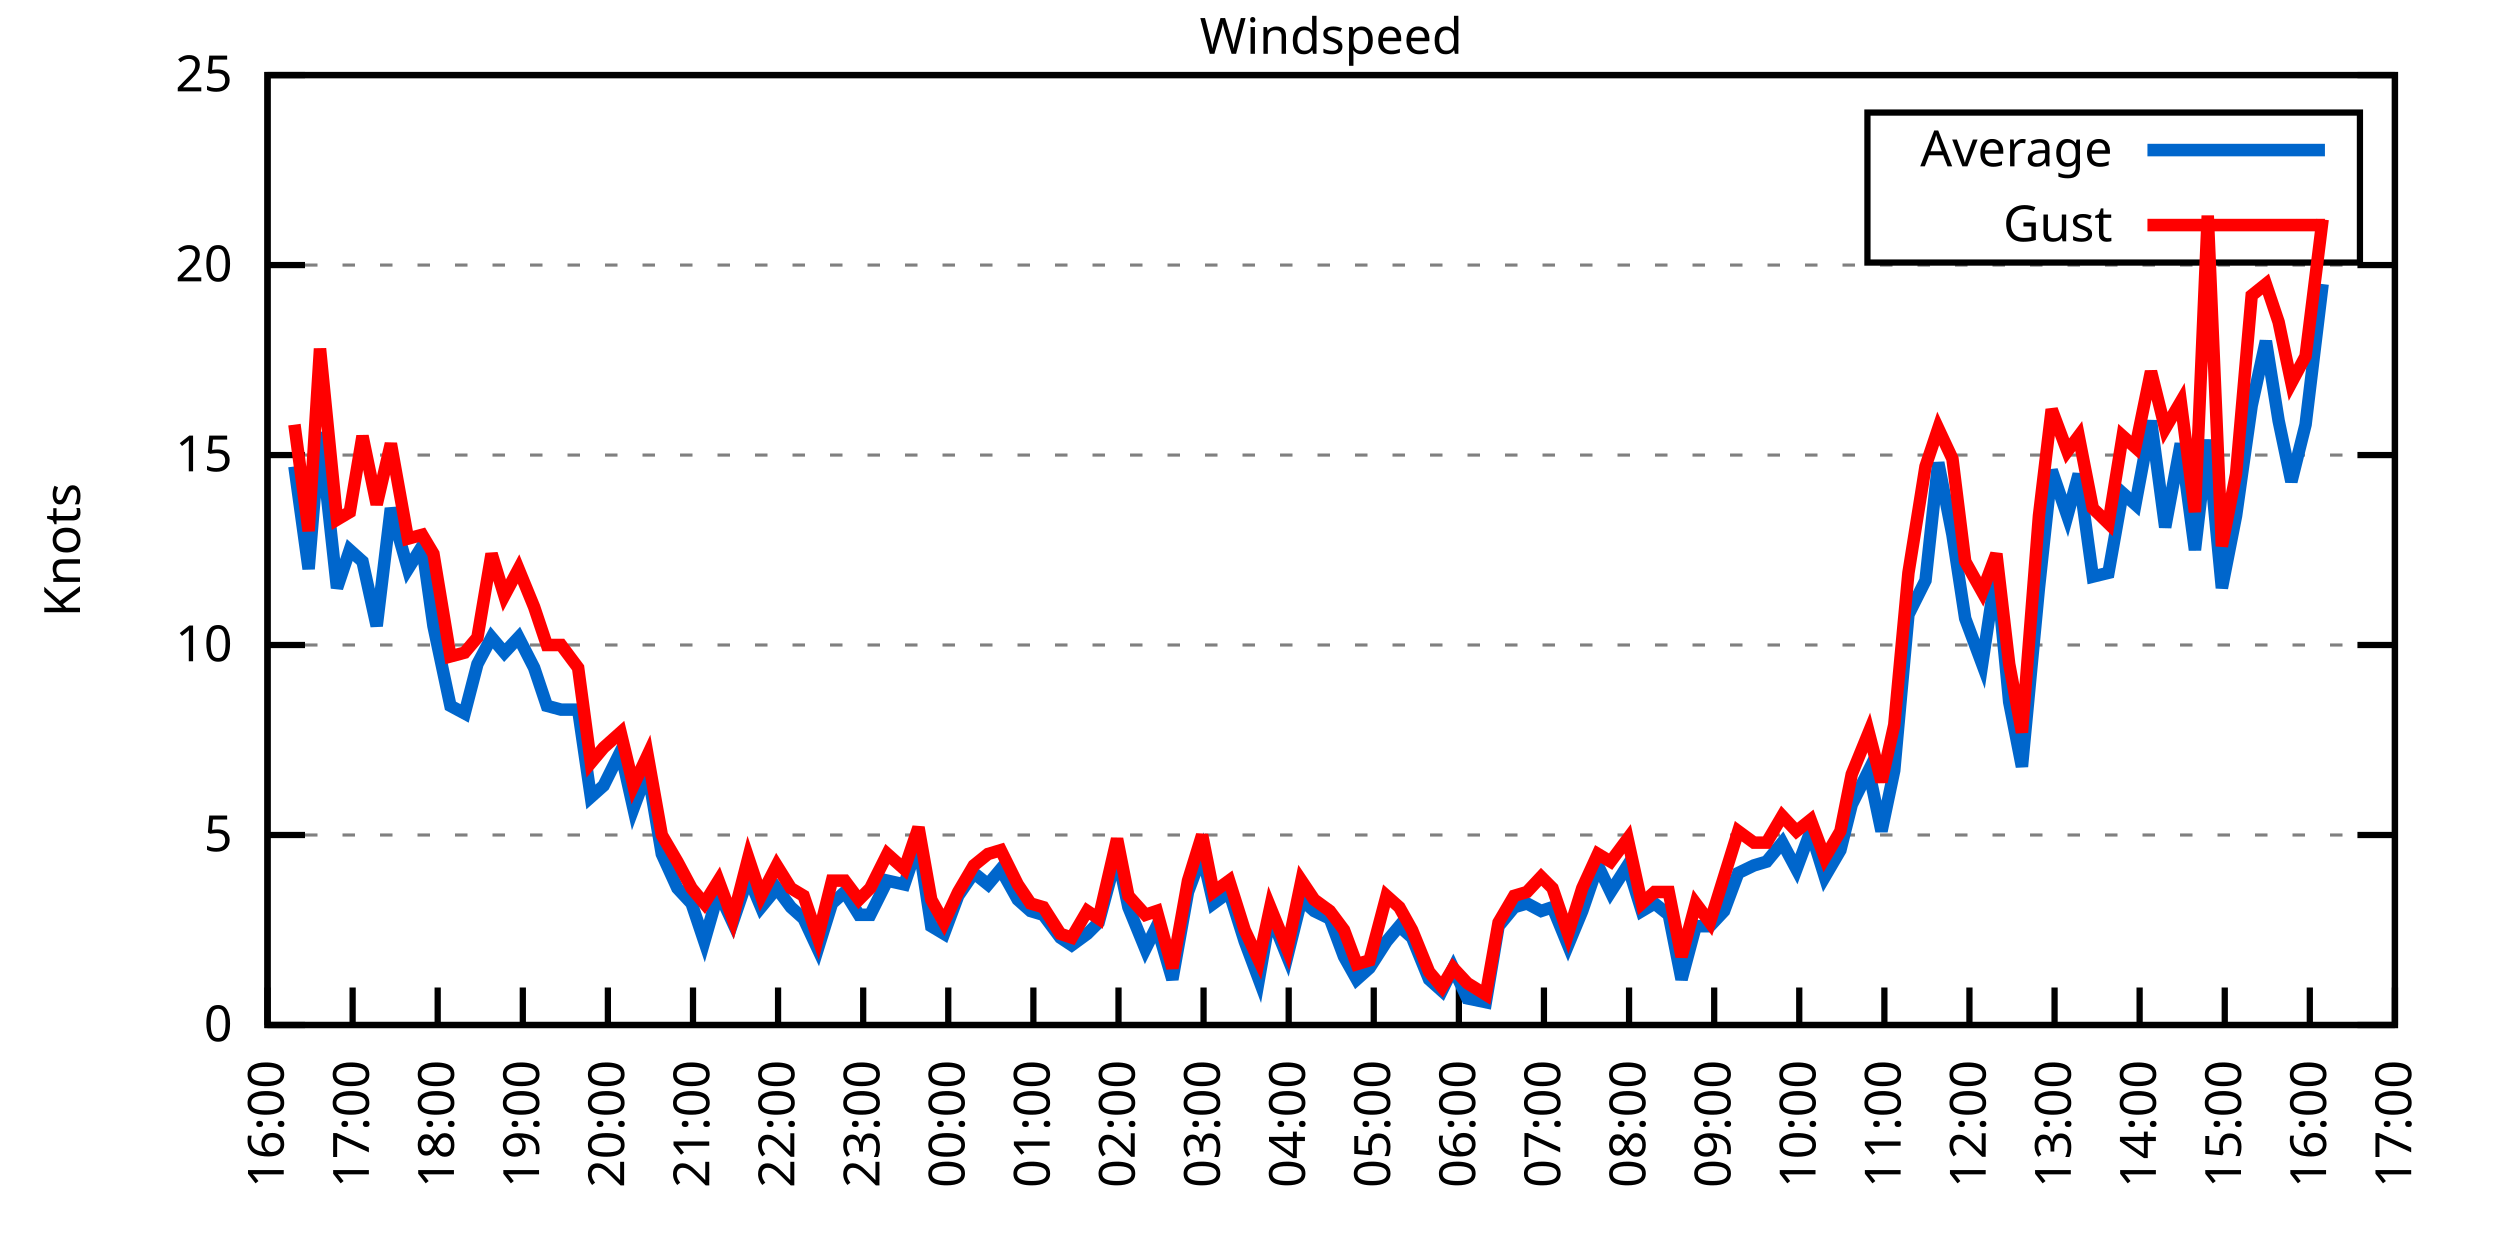
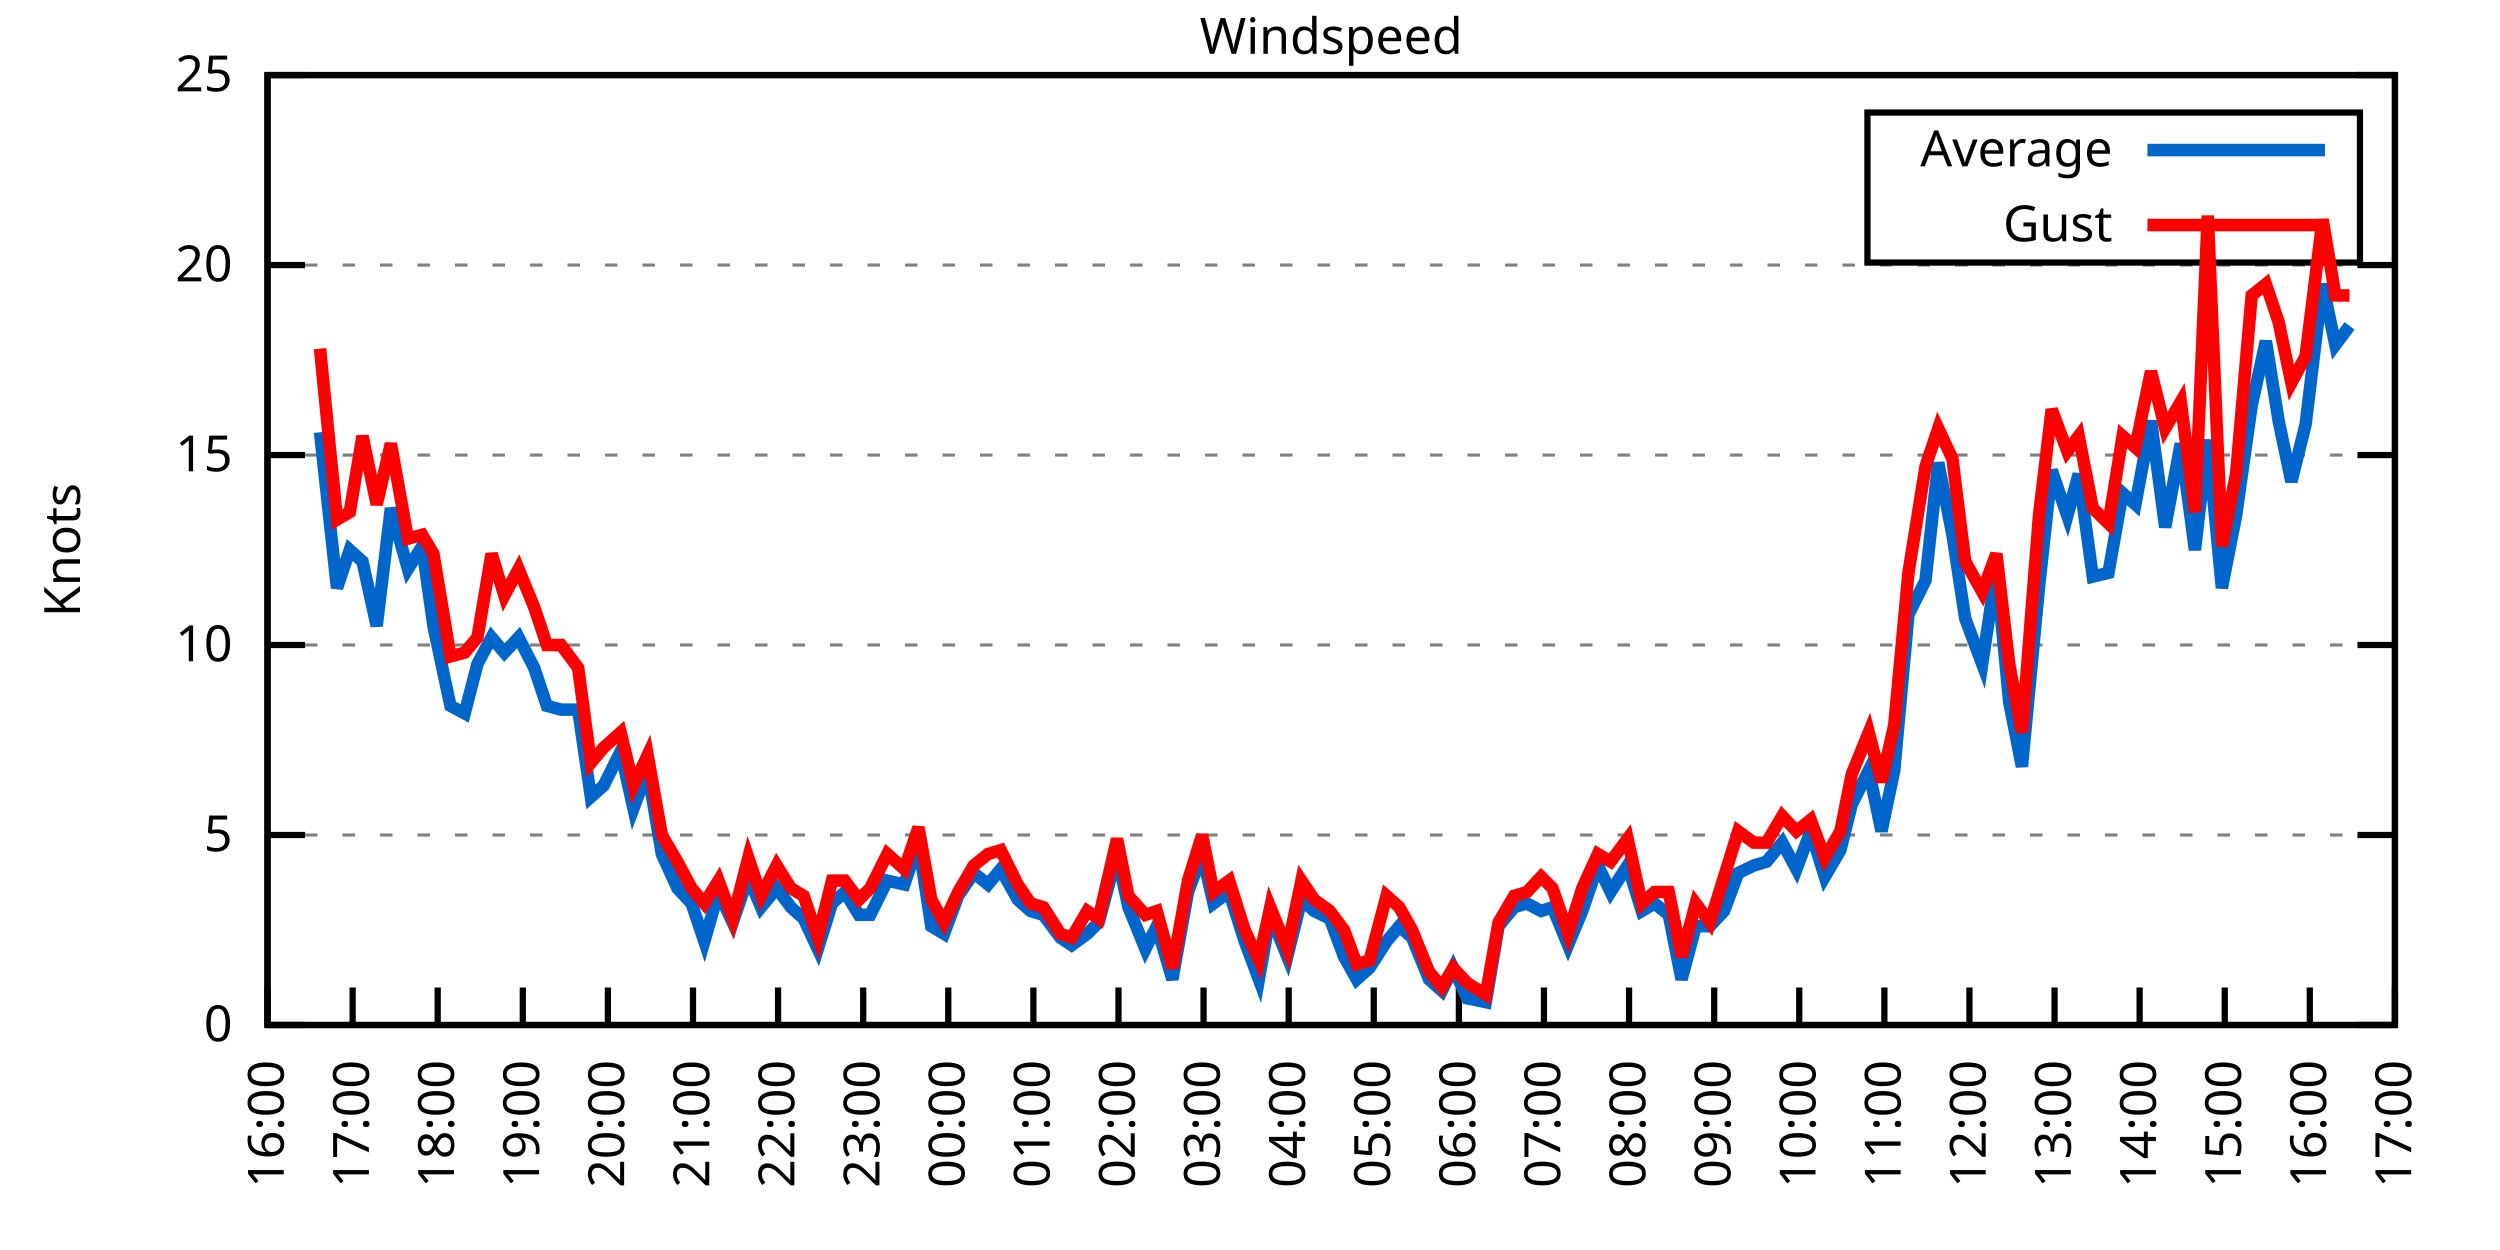
<svg xmlns="http://www.w3.org/2000/svg" xmlns:xlink="http://www.w3.org/1999/xlink" width="400" height="200" viewBox="0 0 400 200">
  <g id="gnuplot_canvas">
    <rect x="0" y="0" width="400" height="200" fill="none" />
    <defs>
      <circle id="gpDot" r="0.5" stroke-width="0.5" stroke="currentColor" />
      <path id="gpPt0" stroke-width="0.333" stroke="currentColor" d="M-1,0 h2 M0,-1 v2" />
      <path id="gpPt1" stroke-width="0.333" stroke="currentColor" d="M-1,-1 L1,1 M1,-1 L-1,1" />
      <path id="gpPt2" stroke-width="0.333" stroke="currentColor" d="M-1,0 L1,0 M0,-1 L0,1 M-1,-1 L1,1 M-1,1 L1,-1" />
      <rect id="gpPt3" stroke-width="0.333" stroke="currentColor" x="-1" y="-1" width="2" height="2" />
      <rect id="gpPt4" stroke-width="0.333" stroke="currentColor" fill="currentColor" x="-1" y="-1" width="2" height="2" />
      <circle id="gpPt5" stroke-width="0.333" stroke="currentColor" cx="0" cy="0" r="1" />
      <use xlink:href="#gpPt5" id="gpPt6" fill="currentColor" stroke="none" />
      <path id="gpPt7" stroke-width="0.333" stroke="currentColor" d="M0,-1.33 L-1.33,0.67 L1.33,0.67 z" />
      <use xlink:href="#gpPt7" id="gpPt8" fill="currentColor" stroke="none" />
      <use xlink:href="#gpPt7" id="gpPt9" stroke="currentColor" transform="rotate(180)" />
      <use xlink:href="#gpPt9" id="gpPt10" fill="currentColor" stroke="none" />
      <use xlink:href="#gpPt3" id="gpPt11" stroke="currentColor" transform="rotate(45)" />
      <use xlink:href="#gpPt11" id="gpPt12" fill="currentColor" stroke="none" />
      <path id="gpPt13" stroke-width="0.333" stroke="currentColor" d="M0,1.330 L1.265,0.411 L0.782,-1.067 L-0.782,-1.076 L-1.265,0.411 z" />
      <use xlink:href="#gpPt13" id="gpPt14" fill="currentColor" stroke="none" />
      <filter id="textbox" filterUnits="objectBoundingBox" x="0" y="0" height="1" width="1">
        <feFlood flood-color="white" flood-opacity="1" result="bgnd" />
        <feComposite in="SourceGraphic" in2="bgnd" operator="atop" />
      </filter>
      <filter id="greybox" filterUnits="objectBoundingBox" x="0" y="0" height="1" width="1">
        <feFlood flood-color="lightgrey" flood-opacity="1" result="grey" />
        <feComposite in="SourceGraphic" in2="grey" operator="atop" />
      </filter>
    </defs>
    <g fill="none" color="white" stroke="currentColor" stroke-width="1.00" stroke-linecap="butt" stroke-linejoin="miter">
</g>
    <g fill="none" color="black" stroke="currentColor" stroke-width="1.00" stroke-linecap="butt" stroke-linejoin="miter">
      <g stroke="none" shape-rendering="crispEdges">
        <polygon fill="rgb(255, 255, 255)" points="42.80,164.00 383.18,164.00 383.18,12.02 42.80,12.02 " />
      </g>
    </g>
    <g fill="none" color="black" stroke="currentColor" stroke-width="1.00" stroke-linecap="butt" stroke-linejoin="miter">
</g>
    <g fill="none" color="black" stroke="black" stroke-width="0.50" stroke-linecap="butt" stroke-linejoin="miter">
</g>
    <g fill="none" color="gray" stroke="currentColor" stroke-width="0.50" stroke-linecap="butt" stroke-linejoin="miter">
      <path stroke="gray" stroke-dasharray="2,4" class="gridline" d="M42.80,164.00 L383.19,164.00  " />
    </g>
    <g fill="none" color="gray" stroke="gray" stroke-width="1.00" stroke-linecap="butt" stroke-linejoin="miter">
</g>
    <g fill="none" color="black" stroke="currentColor" stroke-width="1.00" stroke-linecap="butt" stroke-linejoin="miter">
      <path stroke="black" d="M42.80,164.00 L48.80,164.00 M383.19,164.00 L377.19,164.00  " />
      <g transform="translate(37.20,166.60)" stroke="none" fill="black" font-family="Sans" font-size="8.00" text-anchor="end">
        <text>
          <tspan font-family="Sans"> 0</tspan>
        </text>
      </g>
    </g>
    <g fill="none" color="black" stroke="currentColor" stroke-width="1.00" stroke-linecap="butt" stroke-linejoin="miter">
</g>
    <g fill="none" color="black" stroke="black" stroke-width="0.50" stroke-linecap="butt" stroke-linejoin="miter">
</g>
    <g fill="none" color="gray" stroke="currentColor" stroke-width="0.50" stroke-linecap="butt" stroke-linejoin="miter">
      <path stroke="gray" stroke-dasharray="2,4" class="gridline" d="M42.80,133.60 L383.19,133.60  " />
    </g>
    <g fill="none" color="gray" stroke="gray" stroke-width="1.00" stroke-linecap="butt" stroke-linejoin="miter">
</g>
    <g fill="none" color="black" stroke="currentColor" stroke-width="1.00" stroke-linecap="butt" stroke-linejoin="miter">
      <path stroke="black" d="M42.80,133.60 L48.80,133.60 M383.19,133.60 L377.19,133.60  " />
      <g transform="translate(37.20,136.20)" stroke="none" fill="black" font-family="Sans" font-size="8.00" text-anchor="end">
        <text>
          <tspan font-family="Sans"> 5</tspan>
        </text>
      </g>
    </g>
    <g fill="none" color="black" stroke="currentColor" stroke-width="1.00" stroke-linecap="butt" stroke-linejoin="miter">
</g>
    <g fill="none" color="black" stroke="black" stroke-width="0.50" stroke-linecap="butt" stroke-linejoin="miter">
</g>
    <g fill="none" color="gray" stroke="currentColor" stroke-width="0.50" stroke-linecap="butt" stroke-linejoin="miter">
      <path stroke="gray" stroke-dasharray="2,4" class="gridline" d="M42.80,103.20 L383.19,103.20  " />
    </g>
    <g fill="none" color="gray" stroke="gray" stroke-width="1.00" stroke-linecap="butt" stroke-linejoin="miter">
</g>
    <g fill="none" color="black" stroke="currentColor" stroke-width="1.00" stroke-linecap="butt" stroke-linejoin="miter">
      <path stroke="black" d="M42.80,103.20 L48.80,103.20 M383.19,103.20 L377.19,103.20  " />
      <g transform="translate(37.20,105.80)" stroke="none" fill="black" font-family="Sans" font-size="8.00" text-anchor="end">
        <text>
          <tspan font-family="Sans"> 10</tspan>
        </text>
      </g>
    </g>
    <g fill="none" color="black" stroke="currentColor" stroke-width="1.00" stroke-linecap="butt" stroke-linejoin="miter">
</g>
    <g fill="none" color="black" stroke="black" stroke-width="0.50" stroke-linecap="butt" stroke-linejoin="miter">
</g>
    <g fill="none" color="gray" stroke="currentColor" stroke-width="0.50" stroke-linecap="butt" stroke-linejoin="miter">
      <path stroke="gray" stroke-dasharray="2,4" class="gridline" d="M42.80,72.81 L383.19,72.81  " />
    </g>
    <g fill="none" color="gray" stroke="gray" stroke-width="1.00" stroke-linecap="butt" stroke-linejoin="miter">
</g>
    <g fill="none" color="black" stroke="currentColor" stroke-width="1.00" stroke-linecap="butt" stroke-linejoin="miter">
      <path stroke="black" d="M42.80,72.81 L48.80,72.81 M383.19,72.81 L377.19,72.81  " />
      <g transform="translate(37.20,75.41)" stroke="none" fill="black" font-family="Sans" font-size="8.00" text-anchor="end">
        <text>
          <tspan font-family="Sans"> 15</tspan>
        </text>
      </g>
    </g>
    <g fill="none" color="black" stroke="currentColor" stroke-width="1.00" stroke-linecap="butt" stroke-linejoin="miter">
</g>
    <g fill="none" color="black" stroke="black" stroke-width="0.50" stroke-linecap="butt" stroke-linejoin="miter">
</g>
    <g fill="none" color="gray" stroke="currentColor" stroke-width="0.50" stroke-linecap="butt" stroke-linejoin="miter">
      <path stroke="gray" stroke-dasharray="2,4" class="gridline" d="M42.80,42.41 L383.19,42.41  " />
    </g>
    <g fill="none" color="gray" stroke="gray" stroke-width="1.00" stroke-linecap="butt" stroke-linejoin="miter">
</g>
    <g fill="none" color="black" stroke="currentColor" stroke-width="1.00" stroke-linecap="butt" stroke-linejoin="miter">
      <path stroke="black" d="M42.80,42.41 L48.80,42.41 M383.19,42.41 L377.19,42.41  " />
      <g transform="translate(37.20,45.01)" stroke="none" fill="black" font-family="Sans" font-size="8.00" text-anchor="end">
        <text>
          <tspan font-family="Sans"> 20</tspan>
        </text>
      </g>
    </g>
    <g fill="none" color="black" stroke="currentColor" stroke-width="1.00" stroke-linecap="butt" stroke-linejoin="miter">
</g>
    <g fill="none" color="black" stroke="black" stroke-width="0.50" stroke-linecap="butt" stroke-linejoin="miter">
</g>
    <g fill="none" color="gray" stroke="currentColor" stroke-width="0.50" stroke-linecap="butt" stroke-linejoin="miter">
      <path stroke="gray" stroke-dasharray="2,4" class="gridline" d="M42.80,12.01 L383.19,12.01  " />
    </g>
    <g fill="none" color="gray" stroke="gray" stroke-width="1.00" stroke-linecap="butt" stroke-linejoin="miter">
</g>
    <g fill="none" color="black" stroke="currentColor" stroke-width="1.00" stroke-linecap="butt" stroke-linejoin="miter">
      <path stroke="black" d="M42.80,12.01 L48.80,12.01 M383.19,12.01 L377.19,12.01  " />
      <g transform="translate(37.20,14.61)" stroke="none" fill="black" font-family="Sans" font-size="8.00" text-anchor="end">
        <text>
          <tspan font-family="Sans"> 25</tspan>
        </text>
      </g>
    </g>
    <g fill="none" color="black" stroke="currentColor" stroke-width="1.00" stroke-linecap="butt" stroke-linejoin="miter">
      <path stroke="black" d="M42.80,164.00 L42.80,158.00  " />
      <g transform="translate(45.40,169.60) rotate(270.00)" stroke="none" fill="black" font-family="Sans" font-size="8.00" text-anchor="end">
        <text>
          <tspan font-family="Sans">16:00</tspan>
        </text>
      </g>
    </g>
    <g fill="none" color="black" stroke="currentColor" stroke-width="1.00" stroke-linecap="butt" stroke-linejoin="miter">
      <path stroke="black" d="M56.42,164.00 L56.42,158.00  " />
      <g transform="translate(59.02,169.60) rotate(270.00)" stroke="none" fill="black" font-family="Sans" font-size="8.00" text-anchor="end">
        <text>
          <tspan font-family="Sans">17:00</tspan>
        </text>
      </g>
    </g>
    <g fill="none" color="black" stroke="currentColor" stroke-width="1.00" stroke-linecap="butt" stroke-linejoin="miter">
      <path stroke="black" d="M70.03,164.00 L70.03,158.00  " />
      <g transform="translate(72.63,169.60) rotate(270.00)" stroke="none" fill="black" font-family="Sans" font-size="8.00" text-anchor="end">
        <text>
          <tspan font-family="Sans">18:00</tspan>
        </text>
      </g>
    </g>
    <g fill="none" color="black" stroke="currentColor" stroke-width="1.00" stroke-linecap="butt" stroke-linejoin="miter">
      <path stroke="black" d="M83.65,164.00 L83.65,158.00  " />
      <g transform="translate(86.25,169.60) rotate(270.00)" stroke="none" fill="black" font-family="Sans" font-size="8.00" text-anchor="end">
        <text>
          <tspan font-family="Sans">19:00</tspan>
        </text>
      </g>
    </g>
    <g fill="none" color="black" stroke="currentColor" stroke-width="1.00" stroke-linecap="butt" stroke-linejoin="miter">
      <path stroke="black" d="M97.26,164.00 L97.26,158.00  " />
      <g transform="translate(99.86,169.60) rotate(270.00)" stroke="none" fill="black" font-family="Sans" font-size="8.00" text-anchor="end">
        <text>
          <tspan font-family="Sans">20:00</tspan>
        </text>
      </g>
    </g>
    <g fill="none" color="black" stroke="currentColor" stroke-width="1.00" stroke-linecap="butt" stroke-linejoin="miter">
      <path stroke="black" d="M110.88,164.00 L110.88,158.00  " />
      <g transform="translate(113.48,169.60) rotate(270.00)" stroke="none" fill="black" font-family="Sans" font-size="8.00" text-anchor="end">
        <text>
          <tspan font-family="Sans">21:00</tspan>
        </text>
      </g>
    </g>
    <g fill="none" color="black" stroke="currentColor" stroke-width="1.00" stroke-linecap="butt" stroke-linejoin="miter">
      <path stroke="black" d="M124.49,164.00 L124.49,158.00  " />
      <g transform="translate(127.09,169.60) rotate(270.00)" stroke="none" fill="black" font-family="Sans" font-size="8.00" text-anchor="end">
        <text>
          <tspan font-family="Sans">22:00</tspan>
        </text>
      </g>
    </g>
    <g fill="none" color="black" stroke="currentColor" stroke-width="1.00" stroke-linecap="butt" stroke-linejoin="miter">
      <path stroke="black" d="M138.11,164.00 L138.11,158.00  " />
      <g transform="translate(140.71,169.60) rotate(270.00)" stroke="none" fill="black" font-family="Sans" font-size="8.00" text-anchor="end">
        <text>
          <tspan font-family="Sans">23:00</tspan>
        </text>
      </g>
    </g>
    <g fill="none" color="black" stroke="currentColor" stroke-width="1.00" stroke-linecap="butt" stroke-linejoin="miter">
      <path stroke="black" d="M151.72,164.00 L151.72,158.00  " />
      <g transform="translate(154.32,169.60) rotate(270.00)" stroke="none" fill="black" font-family="Sans" font-size="8.00" text-anchor="end">
        <text>
          <tspan font-family="Sans">00:00</tspan>
        </text>
      </g>
    </g>
    <g fill="none" color="black" stroke="currentColor" stroke-width="1.00" stroke-linecap="butt" stroke-linejoin="miter">
      <path stroke="black" d="M165.34,164.00 L165.34,158.00  " />
      <g transform="translate(167.94,169.60) rotate(270.00)" stroke="none" fill="black" font-family="Sans" font-size="8.00" text-anchor="end">
        <text>
          <tspan font-family="Sans">01:00</tspan>
        </text>
      </g>
    </g>
    <g fill="none" color="black" stroke="currentColor" stroke-width="1.00" stroke-linecap="butt" stroke-linejoin="miter">
      <path stroke="black" d="M178.96,164.00 L178.96,158.00  " />
      <g transform="translate(181.56,169.60) rotate(270.00)" stroke="none" fill="black" font-family="Sans" font-size="8.00" text-anchor="end">
        <text>
          <tspan font-family="Sans">02:00</tspan>
        </text>
      </g>
    </g>
    <g fill="none" color="black" stroke="currentColor" stroke-width="1.00" stroke-linecap="butt" stroke-linejoin="miter">
      <path stroke="black" d="M192.57,164.00 L192.57,158.00  " />
      <g transform="translate(195.17,169.60) rotate(270.00)" stroke="none" fill="black" font-family="Sans" font-size="8.00" text-anchor="end">
        <text>
          <tspan font-family="Sans">03:00</tspan>
        </text>
      </g>
    </g>
    <g fill="none" color="black" stroke="currentColor" stroke-width="1.00" stroke-linecap="butt" stroke-linejoin="miter">
      <path stroke="black" d="M206.19,164.00 L206.19,158.00  " />
      <g transform="translate(208.79,169.60) rotate(270.00)" stroke="none" fill="black" font-family="Sans" font-size="8.00" text-anchor="end">
        <text>
          <tspan font-family="Sans">04:00</tspan>
        </text>
      </g>
    </g>
    <g fill="none" color="black" stroke="currentColor" stroke-width="1.00" stroke-linecap="butt" stroke-linejoin="miter">
      <path stroke="black" d="M219.80,164.00 L219.80,158.00  " />
      <g transform="translate(222.40,169.60) rotate(270.00)" stroke="none" fill="black" font-family="Sans" font-size="8.00" text-anchor="end">
        <text>
          <tspan font-family="Sans">05:00</tspan>
        </text>
      </g>
    </g>
    <g fill="none" color="black" stroke="currentColor" stroke-width="1.00" stroke-linecap="butt" stroke-linejoin="miter">
      <path stroke="black" d="M233.42,164.00 L233.42,158.00  " />
      <g transform="translate(236.02,169.60) rotate(270.00)" stroke="none" fill="black" font-family="Sans" font-size="8.00" text-anchor="end">
        <text>
          <tspan font-family="Sans">06:00</tspan>
        </text>
      </g>
    </g>
    <g fill="none" color="black" stroke="currentColor" stroke-width="1.00" stroke-linecap="butt" stroke-linejoin="miter">
      <path stroke="black" d="M247.03,164.00 L247.03,158.00  " />
      <g transform="translate(249.63,169.60) rotate(270.00)" stroke="none" fill="black" font-family="Sans" font-size="8.00" text-anchor="end">
        <text>
          <tspan font-family="Sans">07:00</tspan>
        </text>
      </g>
    </g>
    <g fill="none" color="black" stroke="currentColor" stroke-width="1.00" stroke-linecap="butt" stroke-linejoin="miter">
      <path stroke="black" d="M260.65,164.00 L260.65,158.00  " />
      <g transform="translate(263.25,169.60) rotate(270.00)" stroke="none" fill="black" font-family="Sans" font-size="8.00" text-anchor="end">
        <text>
          <tspan font-family="Sans">08:00</tspan>
        </text>
      </g>
    </g>
    <g fill="none" color="black" stroke="currentColor" stroke-width="1.00" stroke-linecap="butt" stroke-linejoin="miter">
      <path stroke="black" d="M274.27,164.00 L274.27,158.00  " />
      <g transform="translate(276.87,169.60) rotate(270.00)" stroke="none" fill="black" font-family="Sans" font-size="8.00" text-anchor="end">
        <text>
          <tspan font-family="Sans">09:00</tspan>
        </text>
      </g>
    </g>
    <g fill="none" color="black" stroke="currentColor" stroke-width="1.00" stroke-linecap="butt" stroke-linejoin="miter">
      <path stroke="black" d="M287.88,164.00 L287.88,158.00  " />
      <g transform="translate(290.48,169.60) rotate(270.00)" stroke="none" fill="black" font-family="Sans" font-size="8.00" text-anchor="end">
        <text>
          <tspan font-family="Sans">10:00</tspan>
        </text>
      </g>
    </g>
    <g fill="none" color="black" stroke="currentColor" stroke-width="1.00" stroke-linecap="butt" stroke-linejoin="miter">
      <path stroke="black" d="M301.50,164.00 L301.50,158.00  " />
      <g transform="translate(304.10,169.60) rotate(270.00)" stroke="none" fill="black" font-family="Sans" font-size="8.00" text-anchor="end">
        <text>
          <tspan font-family="Sans">11:00</tspan>
        </text>
      </g>
    </g>
    <g fill="none" color="black" stroke="currentColor" stroke-width="1.00" stroke-linecap="butt" stroke-linejoin="miter">
      <path stroke="black" d="M315.11,164.00 L315.11,158.00  " />
      <g transform="translate(317.71,169.60) rotate(270.00)" stroke="none" fill="black" font-family="Sans" font-size="8.00" text-anchor="end">
        <text>
          <tspan font-family="Sans">12:00</tspan>
        </text>
      </g>
    </g>
    <g fill="none" color="black" stroke="currentColor" stroke-width="1.00" stroke-linecap="butt" stroke-linejoin="miter">
      <path stroke="black" d="M328.73,164.00 L328.73,158.00  " />
      <g transform="translate(331.33,169.60) rotate(270.00)" stroke="none" fill="black" font-family="Sans" font-size="8.00" text-anchor="end">
        <text>
          <tspan font-family="Sans">13:00</tspan>
        </text>
      </g>
    </g>
    <g fill="none" color="black" stroke="currentColor" stroke-width="1.00" stroke-linecap="butt" stroke-linejoin="miter">
      <path stroke="black" d="M342.34,164.00 L342.34,158.00  " />
      <g transform="translate(344.94,169.60) rotate(270.00)" stroke="none" fill="black" font-family="Sans" font-size="8.00" text-anchor="end">
        <text>
          <tspan font-family="Sans">14:00</tspan>
        </text>
      </g>
    </g>
    <g fill="none" color="black" stroke="currentColor" stroke-width="1.00" stroke-linecap="butt" stroke-linejoin="miter">
      <path stroke="black" d="M355.96,164.00 L355.96,158.00  " />
      <g transform="translate(358.56,169.60) rotate(270.00)" stroke="none" fill="black" font-family="Sans" font-size="8.00" text-anchor="end">
        <text>
          <tspan font-family="Sans">15:00</tspan>
        </text>
      </g>
    </g>
    <g fill="none" color="black" stroke="currentColor" stroke-width="1.00" stroke-linecap="butt" stroke-linejoin="miter">
      <path stroke="black" d="M369.57,164.00 L369.57,158.00  " />
      <g transform="translate(372.17,169.60) rotate(270.00)" stroke="none" fill="black" font-family="Sans" font-size="8.00" text-anchor="end">
        <text>
          <tspan font-family="Sans">16:00</tspan>
        </text>
      </g>
    </g>
    <g fill="none" color="black" stroke="currentColor" stroke-width="1.00" stroke-linecap="butt" stroke-linejoin="miter">
      <path stroke="black" d="M383.19,164.00 L383.19,158.00  " />
      <g transform="translate(385.79,169.60) rotate(270.00)" stroke="none" fill="black" font-family="Sans" font-size="8.00" text-anchor="end">
        <text>
          <tspan font-family="Sans">17:00</tspan>
        </text>
      </g>
    </g>
    <g fill="none" color="black" stroke="currentColor" stroke-width="1.00" stroke-linecap="butt" stroke-linejoin="miter">
</g>
    <g fill="none" color="black" stroke="currentColor" stroke-width="1.00" stroke-linecap="butt" stroke-linejoin="miter">
      <path stroke="black" d="M42.80,12.01 L42.80,164.00 L383.19,164.00 L383.19,12.01 L42.80,12.01 Z  " />
    </g>
    <g fill="none" color="black" stroke="currentColor" stroke-width="1.00" stroke-linecap="butt" stroke-linejoin="miter">
</g>
    <g fill="none" color="black" stroke="currentColor" stroke-width="1.00" stroke-linecap="butt" stroke-linejoin="miter">
      <path stroke="black" d="M298.79,42.01 L298.79,18.01 L377.59,18.01 L377.59,42.01 L298.79,42.01 Z  " />
    </g>
    <g id="Windspeed_plot_1">
      <g fill="none" color="white" stroke="black" stroke-width="2.00" stroke-linecap="butt" stroke-linejoin="miter">
</g>
      <g fill="none" color="black" stroke="currentColor" stroke-width="2.00" stroke-linecap="butt" stroke-linejoin="miter">
        <g transform="translate(337.99,26.61)" stroke="none" fill="black" font-family="Sans" font-size="8.00" text-anchor="end">
          <text>
            <tspan font-family="Sans">Average</tspan>
          </text>
        </g>
      </g>
      <g fill="none" color="black" stroke="currentColor" stroke-width="2.00" stroke-linecap="butt" stroke-linejoin="miter">
-         <path stroke="rgb(  0, 102, 204)" d="M343.59,24.01 L371.99,24.01 M47.11,74.63 L49.38,91.04 L51.20,69.16 L53.92,94.08 L55.96,88.00 L58.00,89.83   L60.27,100.16 L62.54,81.32 L65.27,91.04 L67.54,87.40 L69.35,100.16 L72.07,112.93 L74.34,114.15 L76.39,106.24   L78.65,101.99 L80.70,104.42 L82.97,101.99 L85.46,106.85 L87.50,112.93 L89.77,113.54 L92.50,113.54 L94.54,127.52   L96.58,125.70 L99.30,120.23 L101.35,129.35 L103.62,123.27 L105.89,136.64 L108.38,142.11 L110.65,144.55 L112.69,150.62   L114.96,142.72 L117.23,147.59 L119.73,140.29 L121.77,145.15 L124.27,142.11 L126.54,145.15 L128.58,146.98 L130.85,151.84   L133.12,144.55 L135.16,142.72 L137.43,146.37 L139.24,146.37 L141.97,140.90 L144.69,141.51 L146.96,134.82 L149.00,148.19   L151.04,149.41 L153.31,143.33 L155.81,139.68 L158.08,141.51 L160.12,139.07 L162.84,143.94 L164.89,145.76 L166.93,146.37   L169.65,150.02 L171.47,151.23 L173.96,149.41 L175.78,147.59 L178.73,136.64 L180.54,145.15 L183.27,151.84 L185.08,148.19   L187.58,156.70 L190.08,142.72 L192.34,136.64 L194.16,144.55 L196.66,142.72 L199.15,150.62 L201.42,156.70 L203.24,146.37   L205.96,153.06 L208.23,143.94 L210.27,145.76 L212.77,146.98 L215.04,153.06 L217.08,156.70 L219.12,154.88 L221.85,150.62   L223.89,148.19 L225.93,150.02 L228.65,156.70 L230.70,158.53 L232.51,154.88 L234.78,159.74 L237.73,160.35 L239.77,148.19   L242.27,145.15 L244.31,144.55 L246.58,145.76 L248.40,145.15 L250.89,151.23 L253.16,145.76 L255.66,138.47 L257.70,142.72   L260.42,138.47 L262.69,145.76 L264.73,144.55 L267.00,146.37 L269.05,156.70 L271.32,148.19 L273.58,148.19 L275.85,145.76   L278.12,139.68 L280.62,138.47 L282.66,137.86 L285.16,134.82 L287.43,139.07 L289.70,132.99 L291.97,140.29 L294.46,136.03   L296.28,128.74 L299.00,123.27 L301.04,132.99 L303.08,123.27 L305.35,98.34 L308.08,92.87 L310.12,74.02 L312.39,85.57   L314.43,98.95 L317.15,106.24 L319.42,91.04 L321.47,112.32 L323.51,122.66 L326.23,94.08 L328.27,75.24 L330.77,82.53   L332.59,75.85 L334.85,92.26 L337.35,91.65 L339.62,78.89 L341.66,80.71 L344.16,67.33 L346.43,84.36 L348.92,70.98   L351.19,88.00 L353.24,70.37 L355.50,94.08 L357.77,82.53 L360.27,64.90 L362.54,54.57 L364.58,67.33 L366.62,77.06   L368.89,67.94 L371.62,45.45  " />
+         <path stroke="rgb(  0, 102, 204)" d="M343.59,24.01 L371.99,24.01 M51.20,69.16 L53.92,94.08 L55.96,88.00 L58.00,89.83 L60.27,100.16 L62.54,81.32   L65.27,91.04 L67.54,87.40 L69.35,100.16 L72.07,112.93 L74.34,114.15 L76.39,106.24 L78.65,101.99 L80.70,104.42   L82.97,101.99 L85.46,106.85 L87.50,112.93 L89.77,113.54 L92.50,113.54 L94.54,127.52 L96.58,125.70 L99.30,120.23   L101.35,129.35 L103.62,123.27 L105.89,136.64 L108.38,142.11 L110.65,144.55 L112.69,150.62 L114.96,142.72 L117.23,147.59   L119.73,140.29 L121.77,145.15 L124.27,142.11 L126.54,145.15 L128.58,146.98 L130.85,151.84 L133.12,144.55 L135.16,142.72   L137.43,146.37 L139.24,146.37 L141.97,140.90 L144.69,141.51 L146.96,134.82 L149.00,148.19 L151.04,149.41 L153.31,143.33   L155.81,139.68 L158.08,141.51 L160.12,139.07 L162.84,143.94 L164.89,145.76 L166.93,146.37 L169.65,150.02 L171.47,151.23   L173.96,149.41 L175.78,147.59 L178.73,136.64 L180.54,145.15 L183.27,151.84 L185.08,148.19 L187.58,156.70 L190.08,142.72   L192.34,136.64 L194.16,144.55 L196.66,142.72 L199.15,150.62 L201.42,156.70 L203.24,146.37 L205.96,153.06 L208.23,143.94   L210.27,145.76 L212.77,146.98 L215.04,153.06 L217.08,156.70 L219.12,154.88 L221.85,150.62 L223.89,148.19 L225.93,150.02   L228.65,156.70 L230.70,158.53 L232.51,154.88 L234.78,159.74 L237.73,160.35 L239.77,148.19 L242.27,145.15 L244.31,144.55   L246.58,145.76 L248.40,145.15 L250.89,151.23 L253.16,145.76 L255.66,138.47 L257.70,142.72 L260.42,138.47 L262.69,145.76   L264.73,144.55 L267.00,146.37 L269.05,156.70 L271.32,148.19 L273.58,148.19 L275.85,145.76 L278.12,139.68 L280.62,138.47   L282.66,137.86 L285.16,134.82 L287.43,139.07 L289.70,132.99 L291.97,140.29 L294.46,136.03 L296.28,128.74 L299.00,123.27   L301.04,132.99 L303.08,123.27 L305.35,98.34 L308.08,92.87 L310.12,74.02 L312.39,85.57 L314.43,98.95 L317.15,106.24   L319.42,91.04 L321.47,112.32 L323.51,122.66 L326.23,94.08 L328.27,75.24 L330.77,82.53 L332.59,75.85 L334.85,92.26   L337.35,91.65 L339.62,78.89 L341.66,80.71 L344.16,67.33 L346.43,84.36 L348.92,70.98 L351.19,88.00 L353.24,70.37   L355.50,94.08 L357.77,82.53 L360.27,64.90 L362.54,54.57 L364.58,67.33 L366.62,77.06 L368.89,67.94 L371.62,45.45   L373.66,55.18 L375.93,52.14  " />
      </g>
    </g>
    <g id="Windspeed_plot_2">
      <g fill="none" color="black" stroke="currentColor" stroke-width="2.00" stroke-linecap="butt" stroke-linejoin="miter">
        <g transform="translate(337.99,38.61)" stroke="none" fill="black" font-family="Sans" font-size="8.00" text-anchor="end">
          <text>
            <tspan font-family="Sans">Gust</tspan>
          </text>
        </g>
      </g>
      <g fill="none" color="black" stroke="currentColor" stroke-width="2.00" stroke-linecap="butt" stroke-linejoin="miter">
-         <path stroke="rgb(255,   0,   0)" d="M343.59,36.01 L371.99,36.01 M47.11,67.94 L49.38,84.97 L51.20,55.78 L53.92,83.14 L55.96,81.93 L58.00,69.77   L60.27,80.71 L62.54,70.98 L65.27,86.18 L67.54,85.57 L69.35,88.61 L72.07,105.03 L74.34,104.42 L76.39,101.99   L78.65,88.61 L80.70,95.30 L82.97,91.04 L85.46,97.12 L87.50,103.20 L89.77,103.20 L92.50,106.85 L94.54,122.05   L96.58,119.62 L99.30,117.19 L101.35,125.70 L103.62,120.83 L105.89,133.60 L108.38,137.86 L110.65,142.11 L112.69,144.55   L114.96,140.90 L117.23,146.98 L119.73,137.25 L121.77,143.33 L124.27,138.47 L126.54,142.11 L128.58,143.33 L130.85,150.02   L133.12,140.90 L135.16,140.90 L137.43,143.94 L139.24,142.11 L141.97,136.64 L144.69,139.07 L146.96,132.39 L149.00,143.94   L151.04,147.59 L153.31,142.72 L155.81,138.47 L158.08,136.64 L160.12,136.03 L162.84,141.51 L164.89,144.55 L166.93,145.15   L169.65,149.41 L171.47,150.02 L173.96,145.76 L175.78,146.98 L178.73,134.21 L180.54,143.33 L183.27,146.37 L185.08,145.76   L187.58,154.88 L190.08,140.90 L192.34,133.60 L194.16,142.72 L196.66,140.90 L199.15,148.80 L201.42,153.66 L203.24,145.15   L205.96,151.84 L208.23,140.90 L210.27,143.94 L212.77,145.76 L215.04,148.80 L217.08,154.27 L219.12,153.66 L221.85,143.33   L223.89,145.15 L225.93,148.80 L228.65,155.49 L230.70,157.92 L232.51,154.88 L234.78,157.31 L237.73,159.14 L239.77,147.59   L242.27,143.33 L244.31,142.72 L246.58,140.29 L248.40,142.11 L250.89,149.41 L253.16,142.11 L255.66,136.64 L257.70,137.86   L260.42,134.21 L262.69,144.55 L264.73,142.72 L267.00,142.72 L269.05,153.06 L271.32,144.55 L273.58,147.59 L275.85,140.29   L278.12,132.99 L280.62,134.82 L282.66,134.82 L285.16,130.56 L287.43,132.99 L289.70,131.17 L291.97,137.25 L294.46,132.99   L296.28,123.87 L299.00,117.19 L301.04,125.09 L303.08,115.97 L305.35,91.65 L308.08,74.63 L310.12,68.55 L312.39,73.41   L314.43,89.83 L317.15,94.69 L319.42,88.61 L321.47,106.24 L323.51,117.19 L326.23,82.53 L328.27,65.51 L330.77,72.20   L332.59,69.77 L334.85,81.32 L337.35,83.75 L339.62,69.77 L341.66,71.59 L344.16,59.43 L346.43,68.55 L348.92,64.29   L351.19,81.93 L353.24,34.50 L355.50,87.40 L357.77,75.85 L360.27,47.27 L362.54,45.45 L364.58,51.53 L366.62,61.25   L368.89,57.00 L371.62,35.11  " />
+         <path stroke="rgb(255,   0,   0)" d="M343.59,36.01 L371.99,36.01 M51.20,55.78 L53.92,83.14 L55.96,81.93 L58.00,69.77 L60.27,80.71 L62.54,70.98   L65.27,86.18 L67.54,85.57 L69.35,88.61 L72.07,105.03 L74.34,104.42 L76.39,101.99 L78.65,88.61 L80.70,95.30   L82.97,91.04 L85.46,97.12 L87.50,103.20 L89.77,103.20 L92.50,106.85 L94.54,122.05 L96.58,119.62 L99.30,117.19   L101.35,125.70 L103.62,120.83 L105.89,133.60 L108.38,137.86 L110.65,142.11 L112.69,144.55 L114.96,140.90 L117.23,146.98   L119.73,137.25 L121.77,143.33 L124.27,138.47 L126.54,142.11 L128.58,143.33 L130.85,150.02 L133.12,140.90 L135.16,140.90   L137.43,143.94 L139.24,142.11 L141.97,136.64 L144.69,139.07 L146.96,132.39 L149.00,143.94 L151.04,147.59 L153.31,142.72   L155.81,138.47 L158.08,136.64 L160.12,136.03 L162.84,141.51 L164.89,144.55 L166.93,145.15 L169.65,149.41 L171.47,150.02   L173.96,145.76 L175.78,146.98 L178.73,134.21 L180.54,143.33 L183.27,146.37 L185.08,145.76 L187.58,154.88 L190.08,140.90   L192.34,133.60 L194.16,142.72 L196.66,140.90 L199.15,148.80 L201.42,153.66 L203.24,145.15 L205.96,151.84 L208.23,140.90   L210.27,143.94 L212.77,145.76 L215.04,148.80 L217.08,154.27 L219.12,153.66 L221.85,143.33 L223.89,145.15 L225.93,148.80   L228.65,155.49 L230.70,157.92 L232.51,154.88 L234.78,157.31 L237.73,159.14 L239.77,147.59 L242.27,143.33 L244.31,142.72   L246.58,140.29 L248.40,142.11 L250.89,149.41 L253.16,142.11 L255.66,136.64 L257.70,137.86 L260.42,134.21 L262.69,144.55   L264.73,142.72 L267.00,142.72 L269.05,153.06 L271.32,144.55 L273.58,147.59 L275.85,140.29 L278.12,132.99 L280.62,134.82   L282.66,134.82 L285.16,130.56 L287.43,132.99 L289.70,131.17 L291.97,137.25 L294.46,132.99 L296.28,123.87 L299.00,117.19   L301.04,125.09 L303.08,115.97 L305.35,91.65 L308.08,74.63 L310.12,68.55 L312.39,73.41 L314.43,89.83 L317.15,94.69   L319.42,88.61 L321.47,106.24 L323.51,117.19 L326.23,82.53 L328.27,65.51 L330.77,72.20 L332.59,69.77 L334.85,81.32   L337.35,83.75 L339.62,69.77 L341.66,71.59 L344.16,59.43 L346.43,68.55 L348.92,64.29 L351.19,81.93 L353.24,34.50   L355.50,87.40 L357.77,75.85 L360.27,47.27 L362.54,45.45 L364.58,51.53 L366.62,61.25 L368.89,57.00 L371.62,35.11   L373.66,47.27 L375.93,47.27  " />
      </g>
    </g>
    <g fill="none" color="black" stroke="currentColor" stroke-width="2.00" stroke-linecap="butt" stroke-linejoin="miter">
</g>
    <g fill="none" color="black" stroke="black" stroke-width="1.00" stroke-linecap="butt" stroke-linejoin="miter">
</g>
    <g fill="none" color="black" stroke="currentColor" stroke-width="1.00" stroke-linecap="butt" stroke-linejoin="miter">
      <path stroke="black" d="M42.80,12.01 L42.80,164.00 L383.19,164.00 L383.19,12.01 L42.80,12.01 Z  " />
      <g transform="translate(12.80,88.01) rotate(270.00)" stroke="none" fill="black" font-family="Sans" font-size="8.00" text-anchor="middle">
        <text>
          <tspan font-family="Sans">Knots</tspan>
        </text>
      </g>
    </g>
    <g fill="none" color="black" stroke="currentColor" stroke-width="1.00" stroke-linecap="butt" stroke-linejoin="miter">
</g>
    <g fill="none" color="black" stroke="currentColor" stroke-width="1.00" stroke-linecap="butt" stroke-linejoin="miter">
      <g transform="translate(212.99,8.61)" stroke="none" fill="black" font-family="Sans" font-size="8.00" text-anchor="middle">
        <text>
          <tspan font-family="Sans">Windspeed</tspan>
        </text>
      </g>
    </g>
    <g fill="none" color="black" stroke="currentColor" stroke-width="1.00" stroke-linecap="butt" stroke-linejoin="miter">
</g>
  </g>
</svg>
